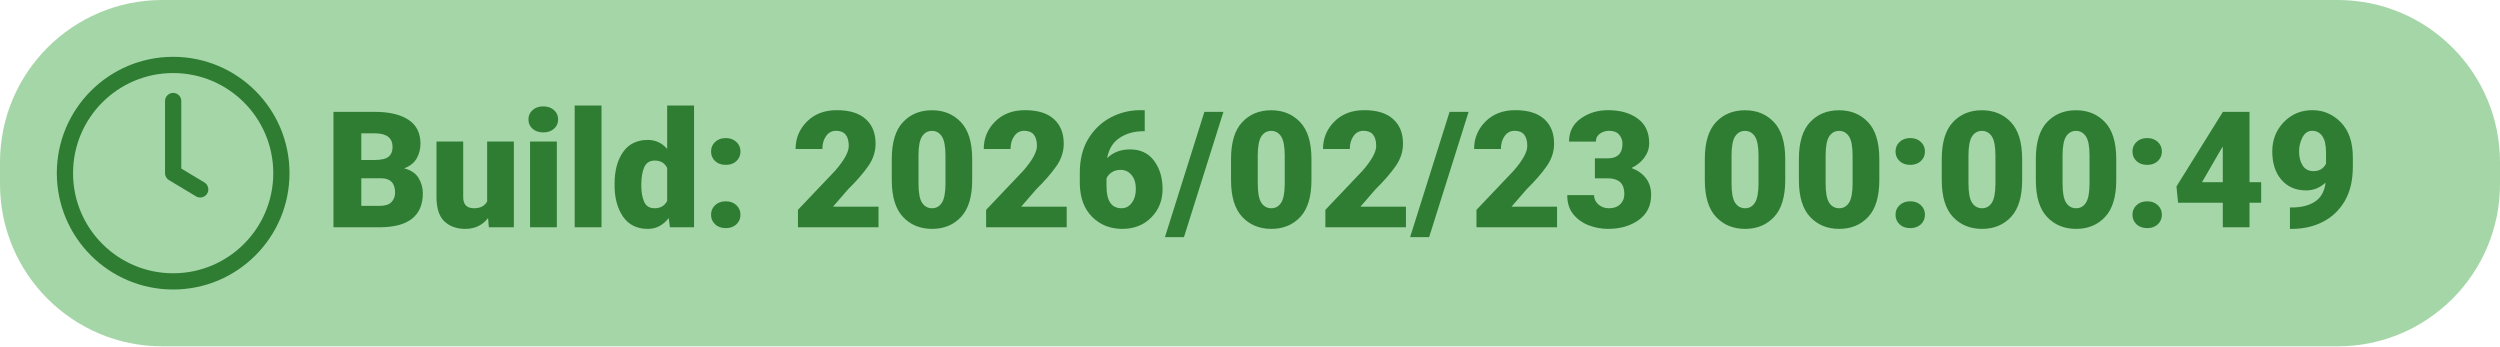
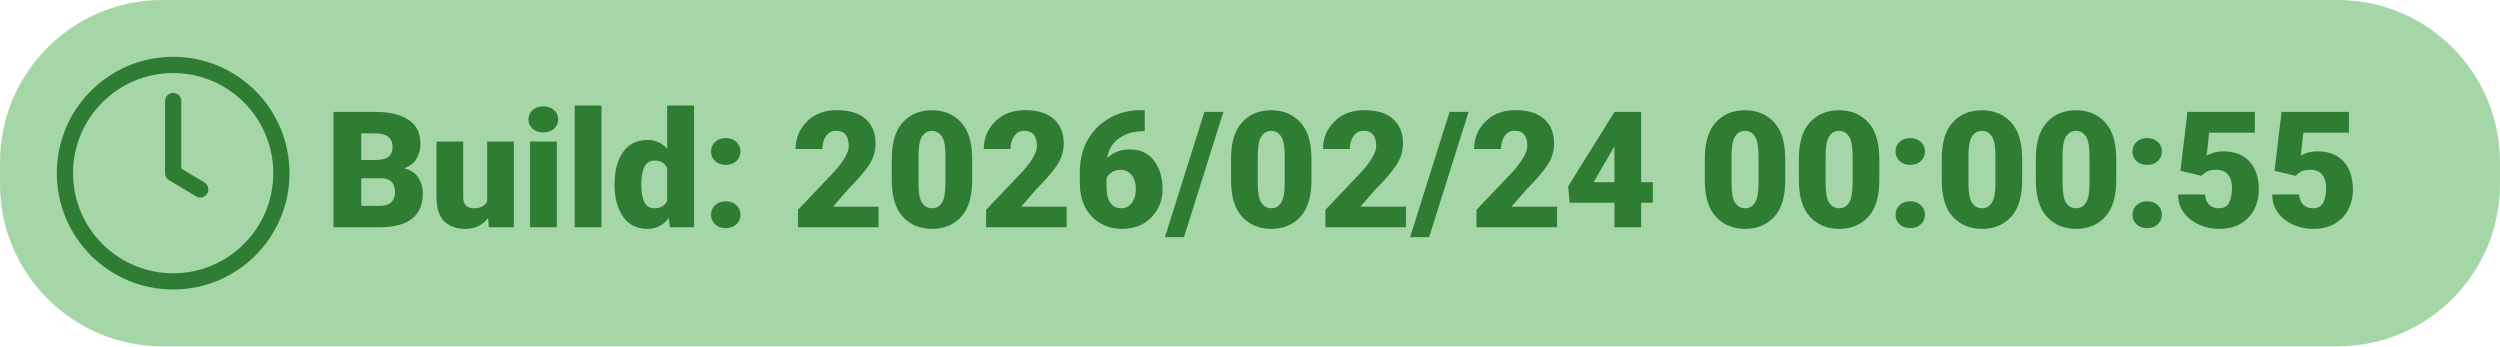
<svg xmlns="http://www.w3.org/2000/svg" width="462" height="64">
  <rect x="0" y="0" width="462" height="64" rx="30" ry="30" fill="#A5D6A7" />
  <g transform="translate(12, 12)">
    <circle cx="20" cy="20" r="20" fill="none" stroke="#2E7D32" stroke-width="3" />
    <path d="M20 6.67v13.33l5 3" stroke="#2E7D32" stroke-width="3" stroke-linecap="round" stroke-linejoin="round" fill="none" />
-     <text x="48" y="30" font-family="Roboto" font-size="30" font-weight="900" fill="#2E7D32">Build: 2026/02/23 00:00:49</text>
+     <text x="48" y="30" font-family="Roboto" font-size="30" font-weight="900" fill="#2E7D32">Build: 2026/02/24 00:00:55</text>
  </g>
</svg>
